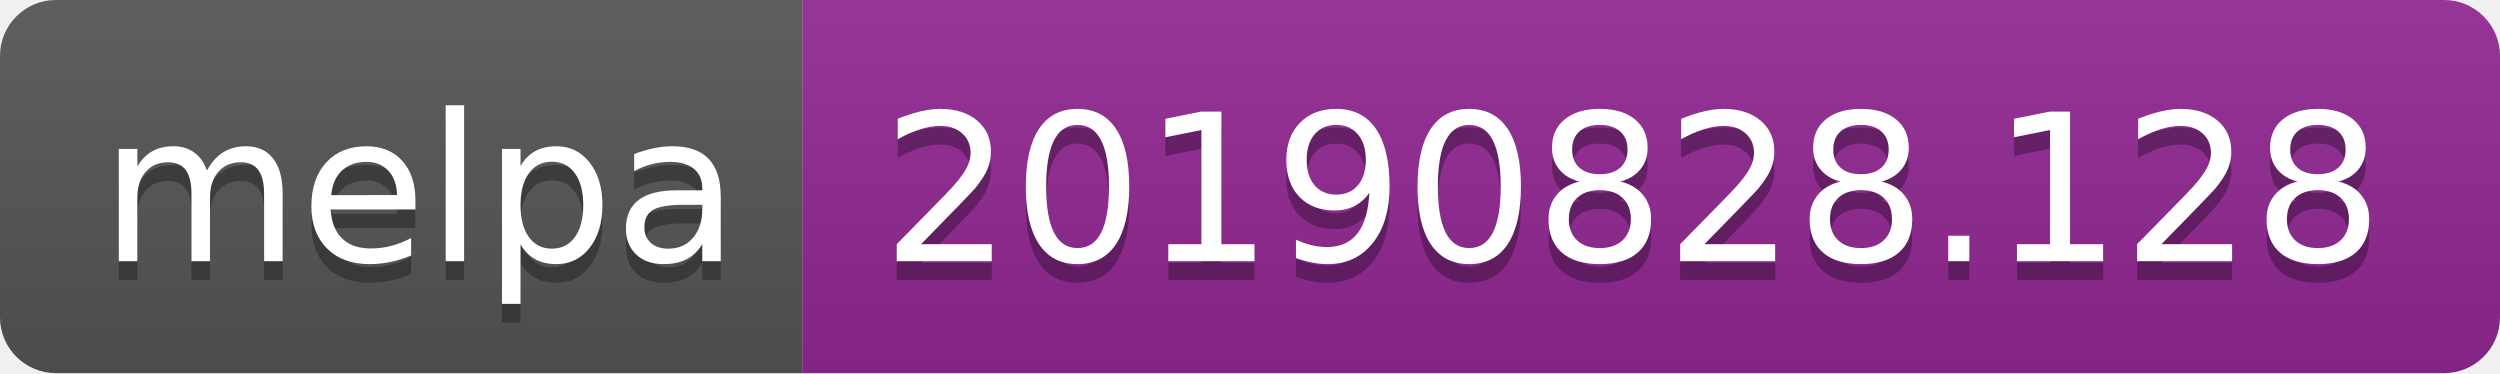
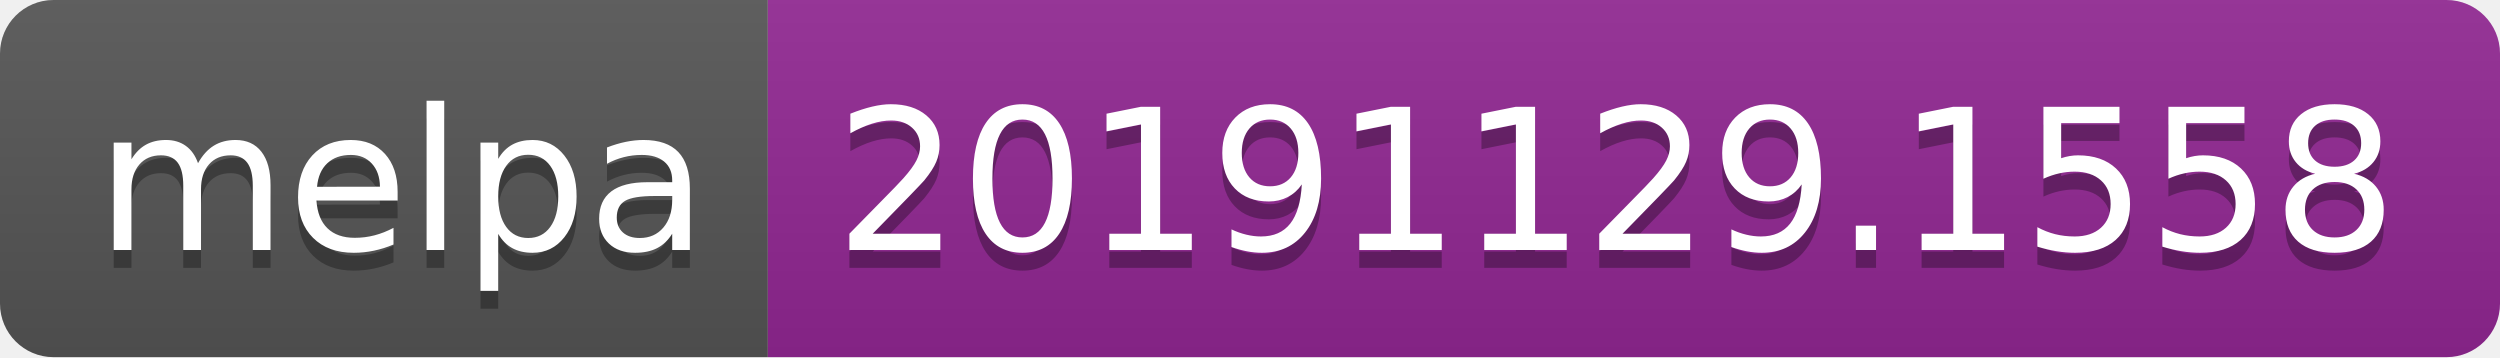
- <svg xmlns="http://www.w3.org/2000/svg" width="134" height="20">
+ <svg xmlns="http://www.w3.org/2000/svg" width="140" height="20">
  <linearGradient id="b" x2="0" y2="100%">
    <stop offset="0" stop-color="#bbb" stop-opacity=".1" />
    <stop offset="1" stop-opacity=".1" />
  </linearGradient>
  <clipPath id="a">
-     <rect width="134" height="20" rx="3" fill="#fff" />
+     <rect width="140" height="20" rx="3" fill="#fff" />
  </clipPath>
  <g clip-path="url(#a)">
    <path fill="#555" d="M0 0h43v20H0z" />
-     <path fill="#922793" d="M43 0h91v20H43z" />
-     <path fill="url(#b)" d="M0 0h134v20H0z" />
+     <path fill="#922793" d="M43 0h97v20H43z" />
+     <path fill="url(#b)" d="M0 0h140v20H0z" />
  </g>
  <g fill="#fff" text-anchor="middle" font-family="DejaVu Sans,Verdana,Geneva,sans-serif" font-size="110">
    <text x="225" y="150" fill="#010101" fill-opacity=".3" transform="scale(.1)" textLength="330">melpa</text>
    <text x="225" y="140" transform="scale(.1)" textLength="330">melpa</text>
-     <text x="875" y="150" fill="#010101" fill-opacity=".3" transform="scale(.1)" textLength="810">20190828.128</text>
-     <text x="875" y="140" transform="scale(.1)" textLength="810">20190828.128</text>
+     <text x="905" y="150" fill="#010101" fill-opacity=".3" transform="scale(.1)" textLength="870">20191129.1558</text>
+     <text x="905" y="140" transform="scale(.1)" textLength="870">20191129.1558</text>
  </g>
</svg>
